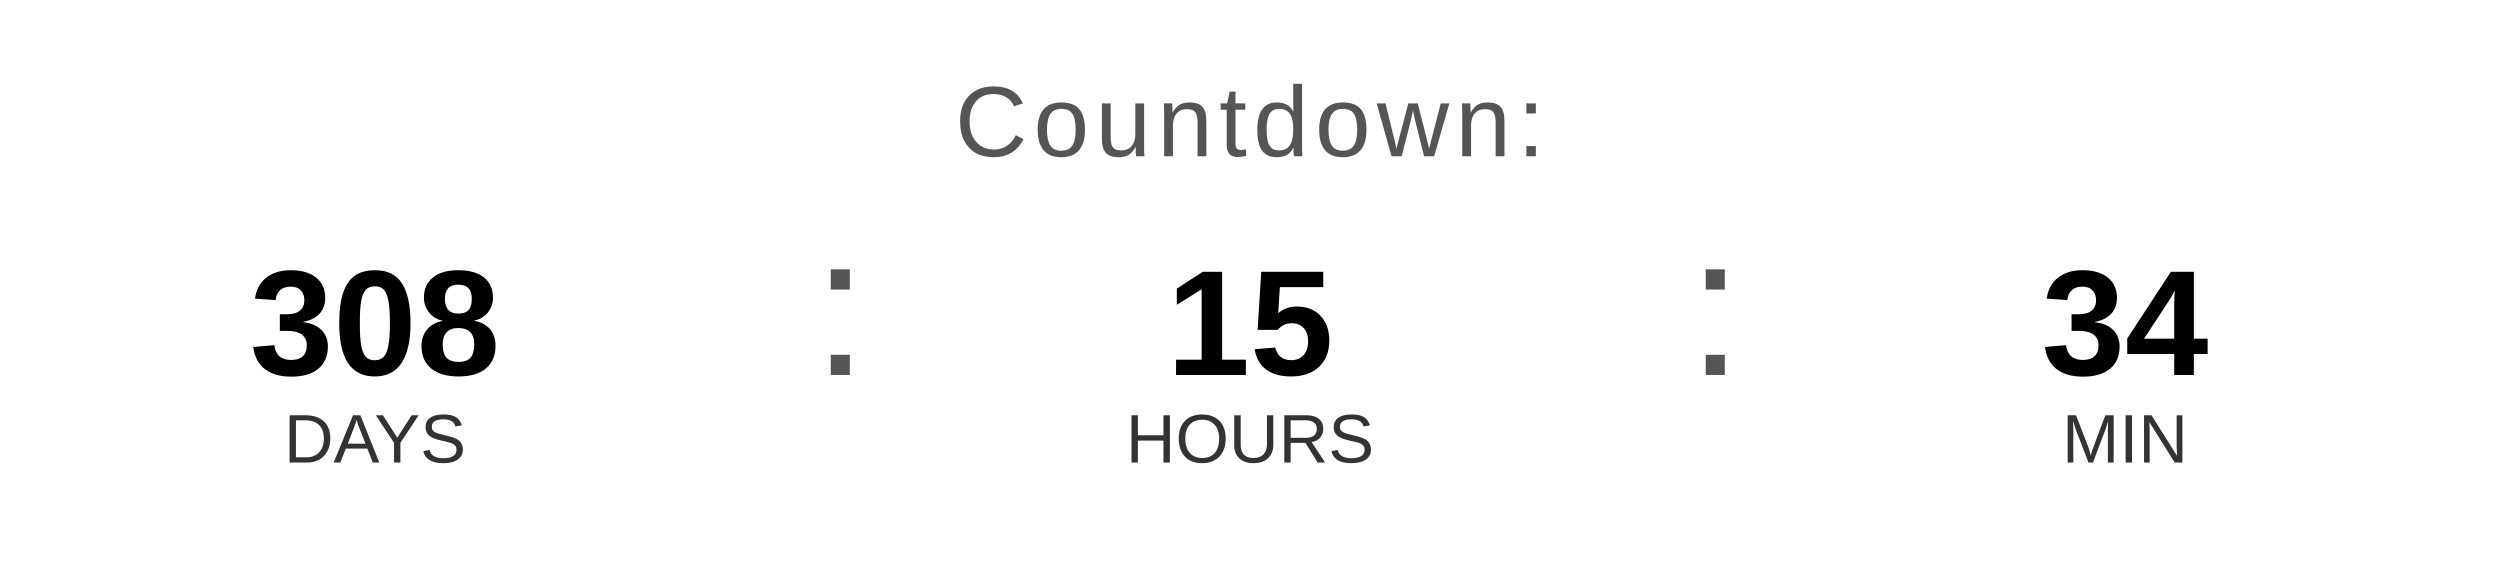
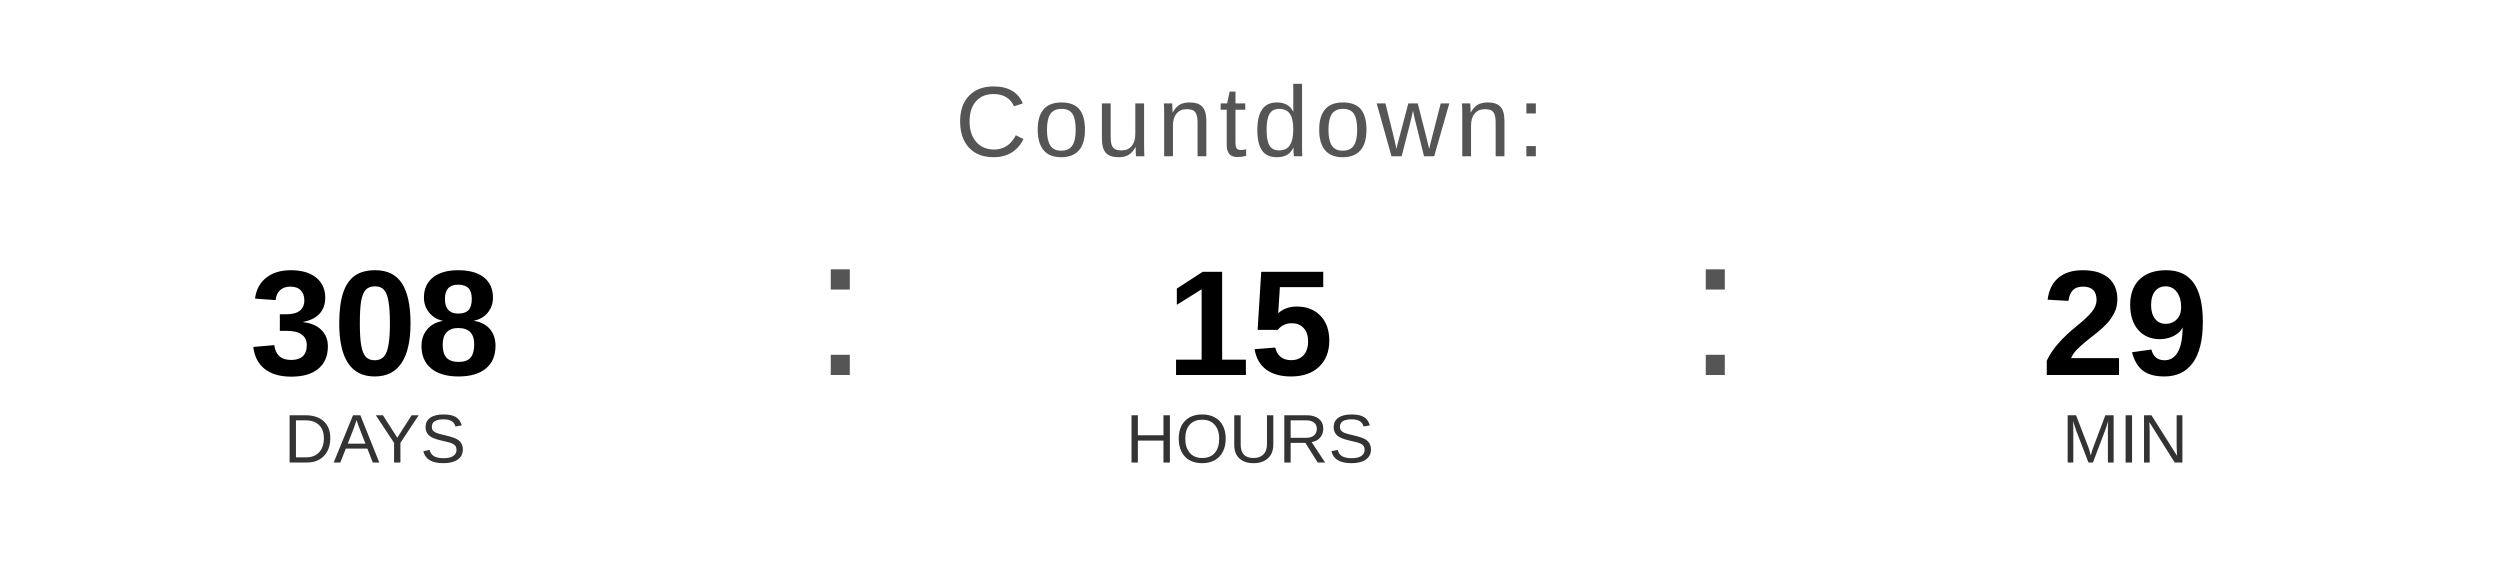
<svg xmlns="http://www.w3.org/2000/svg" width="400" height="90" viewBox="0 0 400 90">
  <text x="200" y="25" font-family="Arial, Helvetica, sans-serif" font-size="16" fill="#555555" text-anchor="middle" letter-spacing="1">
    Countdown:
  </text>
  <text x="60" y="60" font-family="Arial, Helvetica, sans-serif" font-size="24" font-weight="bold" fill="#000000" text-anchor="middle">308</text>
  <text x="60" y="74" font-family="Arial, Helvetica, sans-serif" font-size="11" fill="#333333" text-anchor="middle">DAYS</text>
  <text x="130" y="60" font-family="Arial, sans-serif" font-size="32" fill="#555555">:</text>
  <text x="200" y="60" font-family="Arial, Helvetica, sans-serif" font-size="24" font-weight="bold" fill="#000000" text-anchor="middle">15</text>
  <text x="200" y="74" font-family="Arial, Helvetica, sans-serif" font-size="11" fill="#333333" text-anchor="middle">HOURS</text>
  <text x="270" y="60" font-family="Arial, sans-serif" font-size="32" fill="#555555">:</text>
-   <text x="340" y="60" font-family="Arial, Helvetica, sans-serif" font-size="24" font-weight="bold" fill="#000000" text-anchor="middle">34</text>
+   <text x="340" y="60" font-family="Arial, Helvetica, sans-serif" font-size="24" font-weight="bold" fill="#000000" text-anchor="middle">29</text>
  <text x="340" y="74" font-family="Arial, Helvetica, sans-serif" font-size="11" fill="#333333" text-anchor="middle">MIN</text>
</svg>
